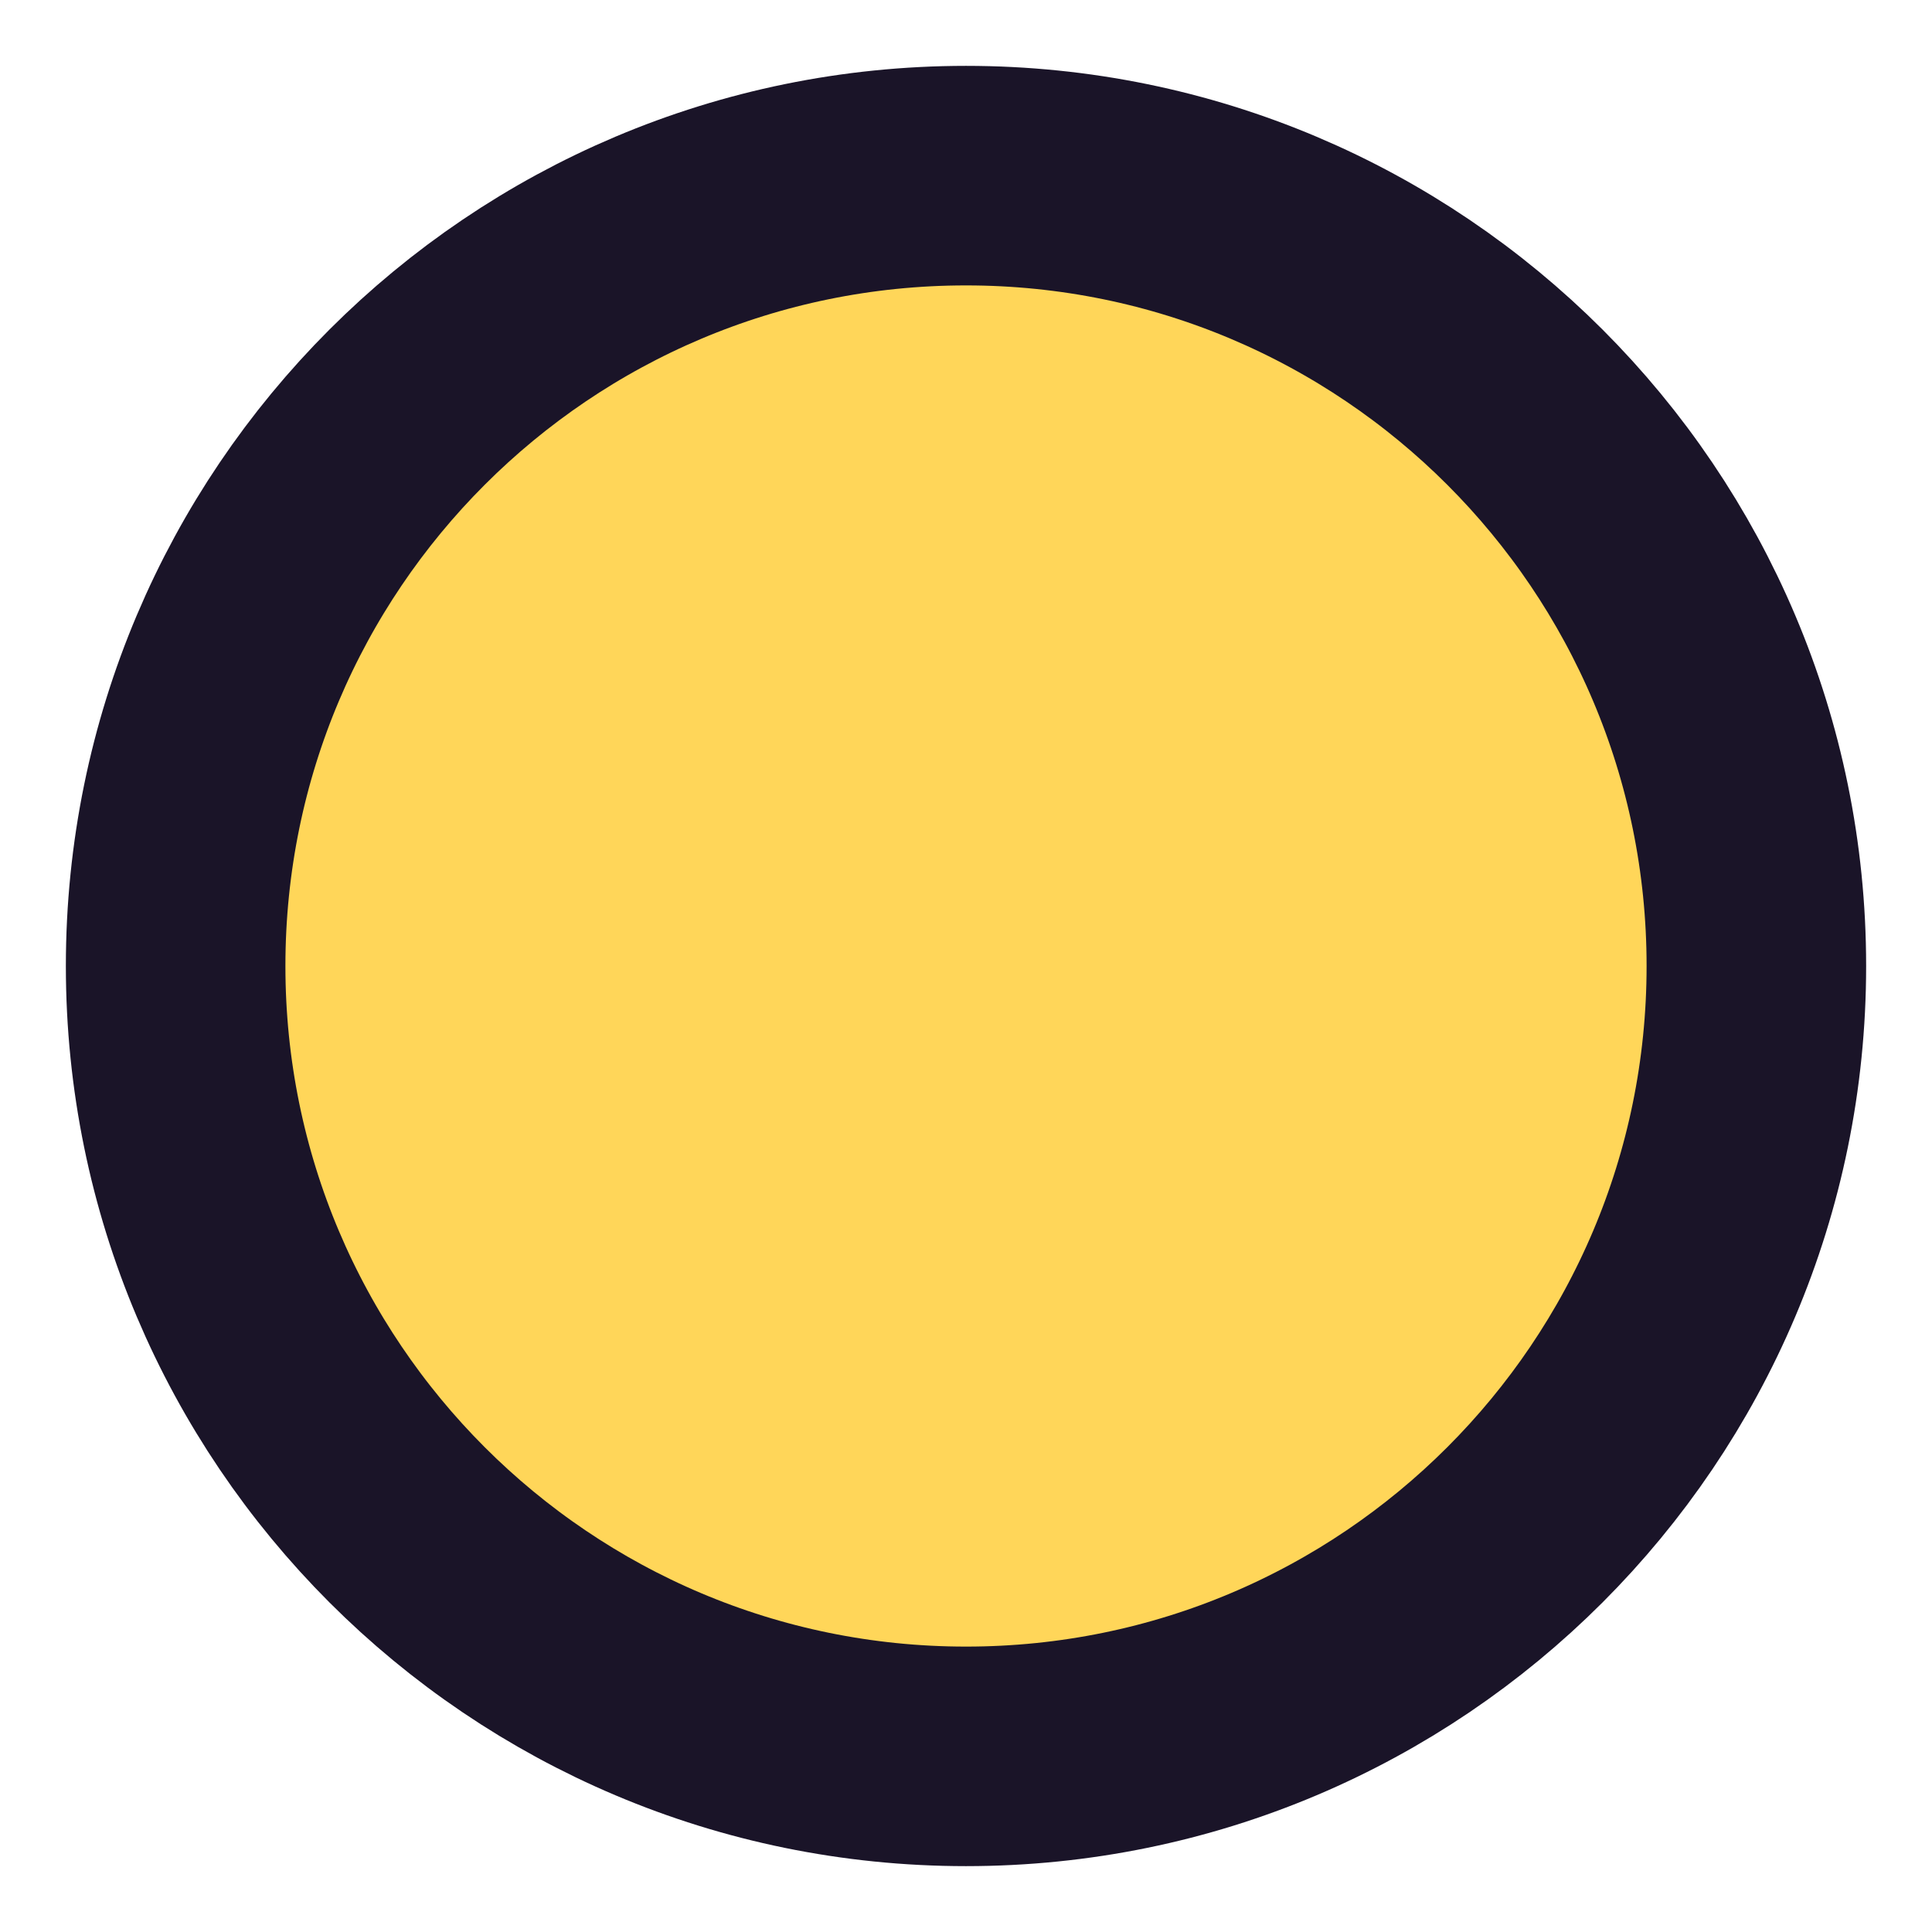
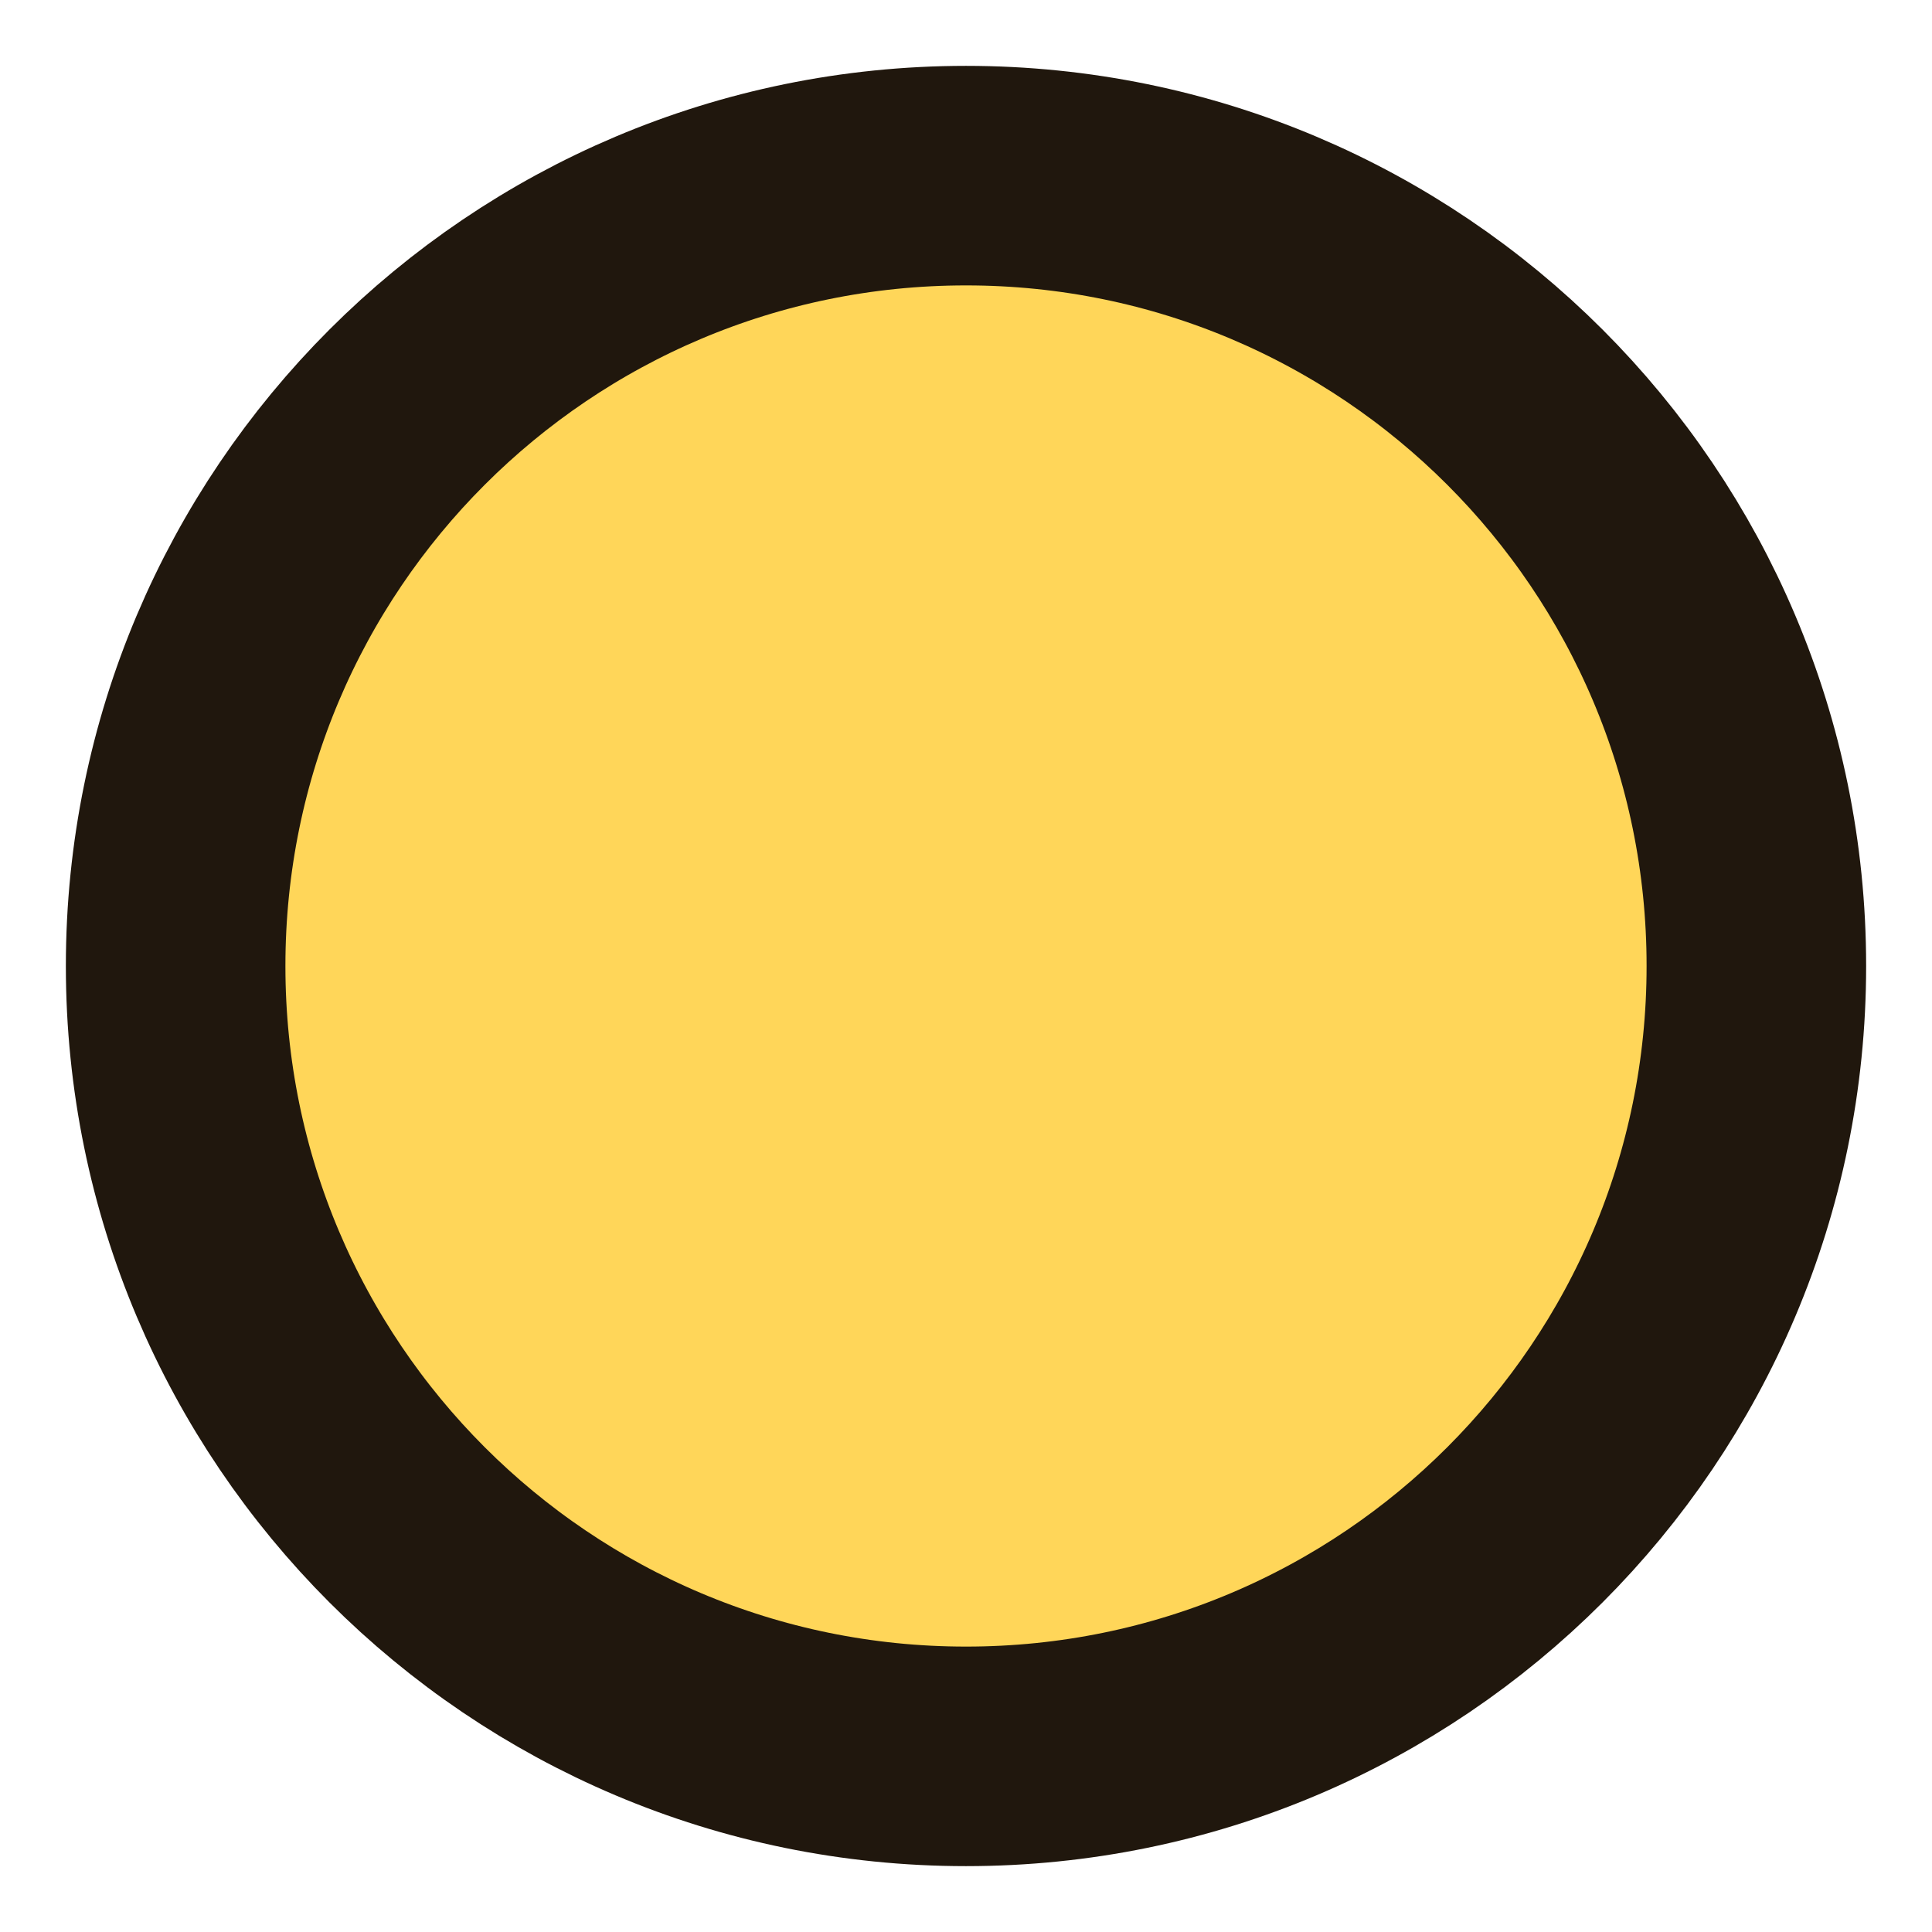
<svg xmlns="http://www.w3.org/2000/svg" width="22" height="22" viewBox="0 0 22 22">
-   <circle cx="11" cy="11" r="9" fill="#ffd659" stroke="#1a1428" stroke-width="2.5" />
+   <circle cx="11" cy="11" r="9" fill="#ffd659" stroke="#20170d" stroke-width="2.5" />
</svg>
